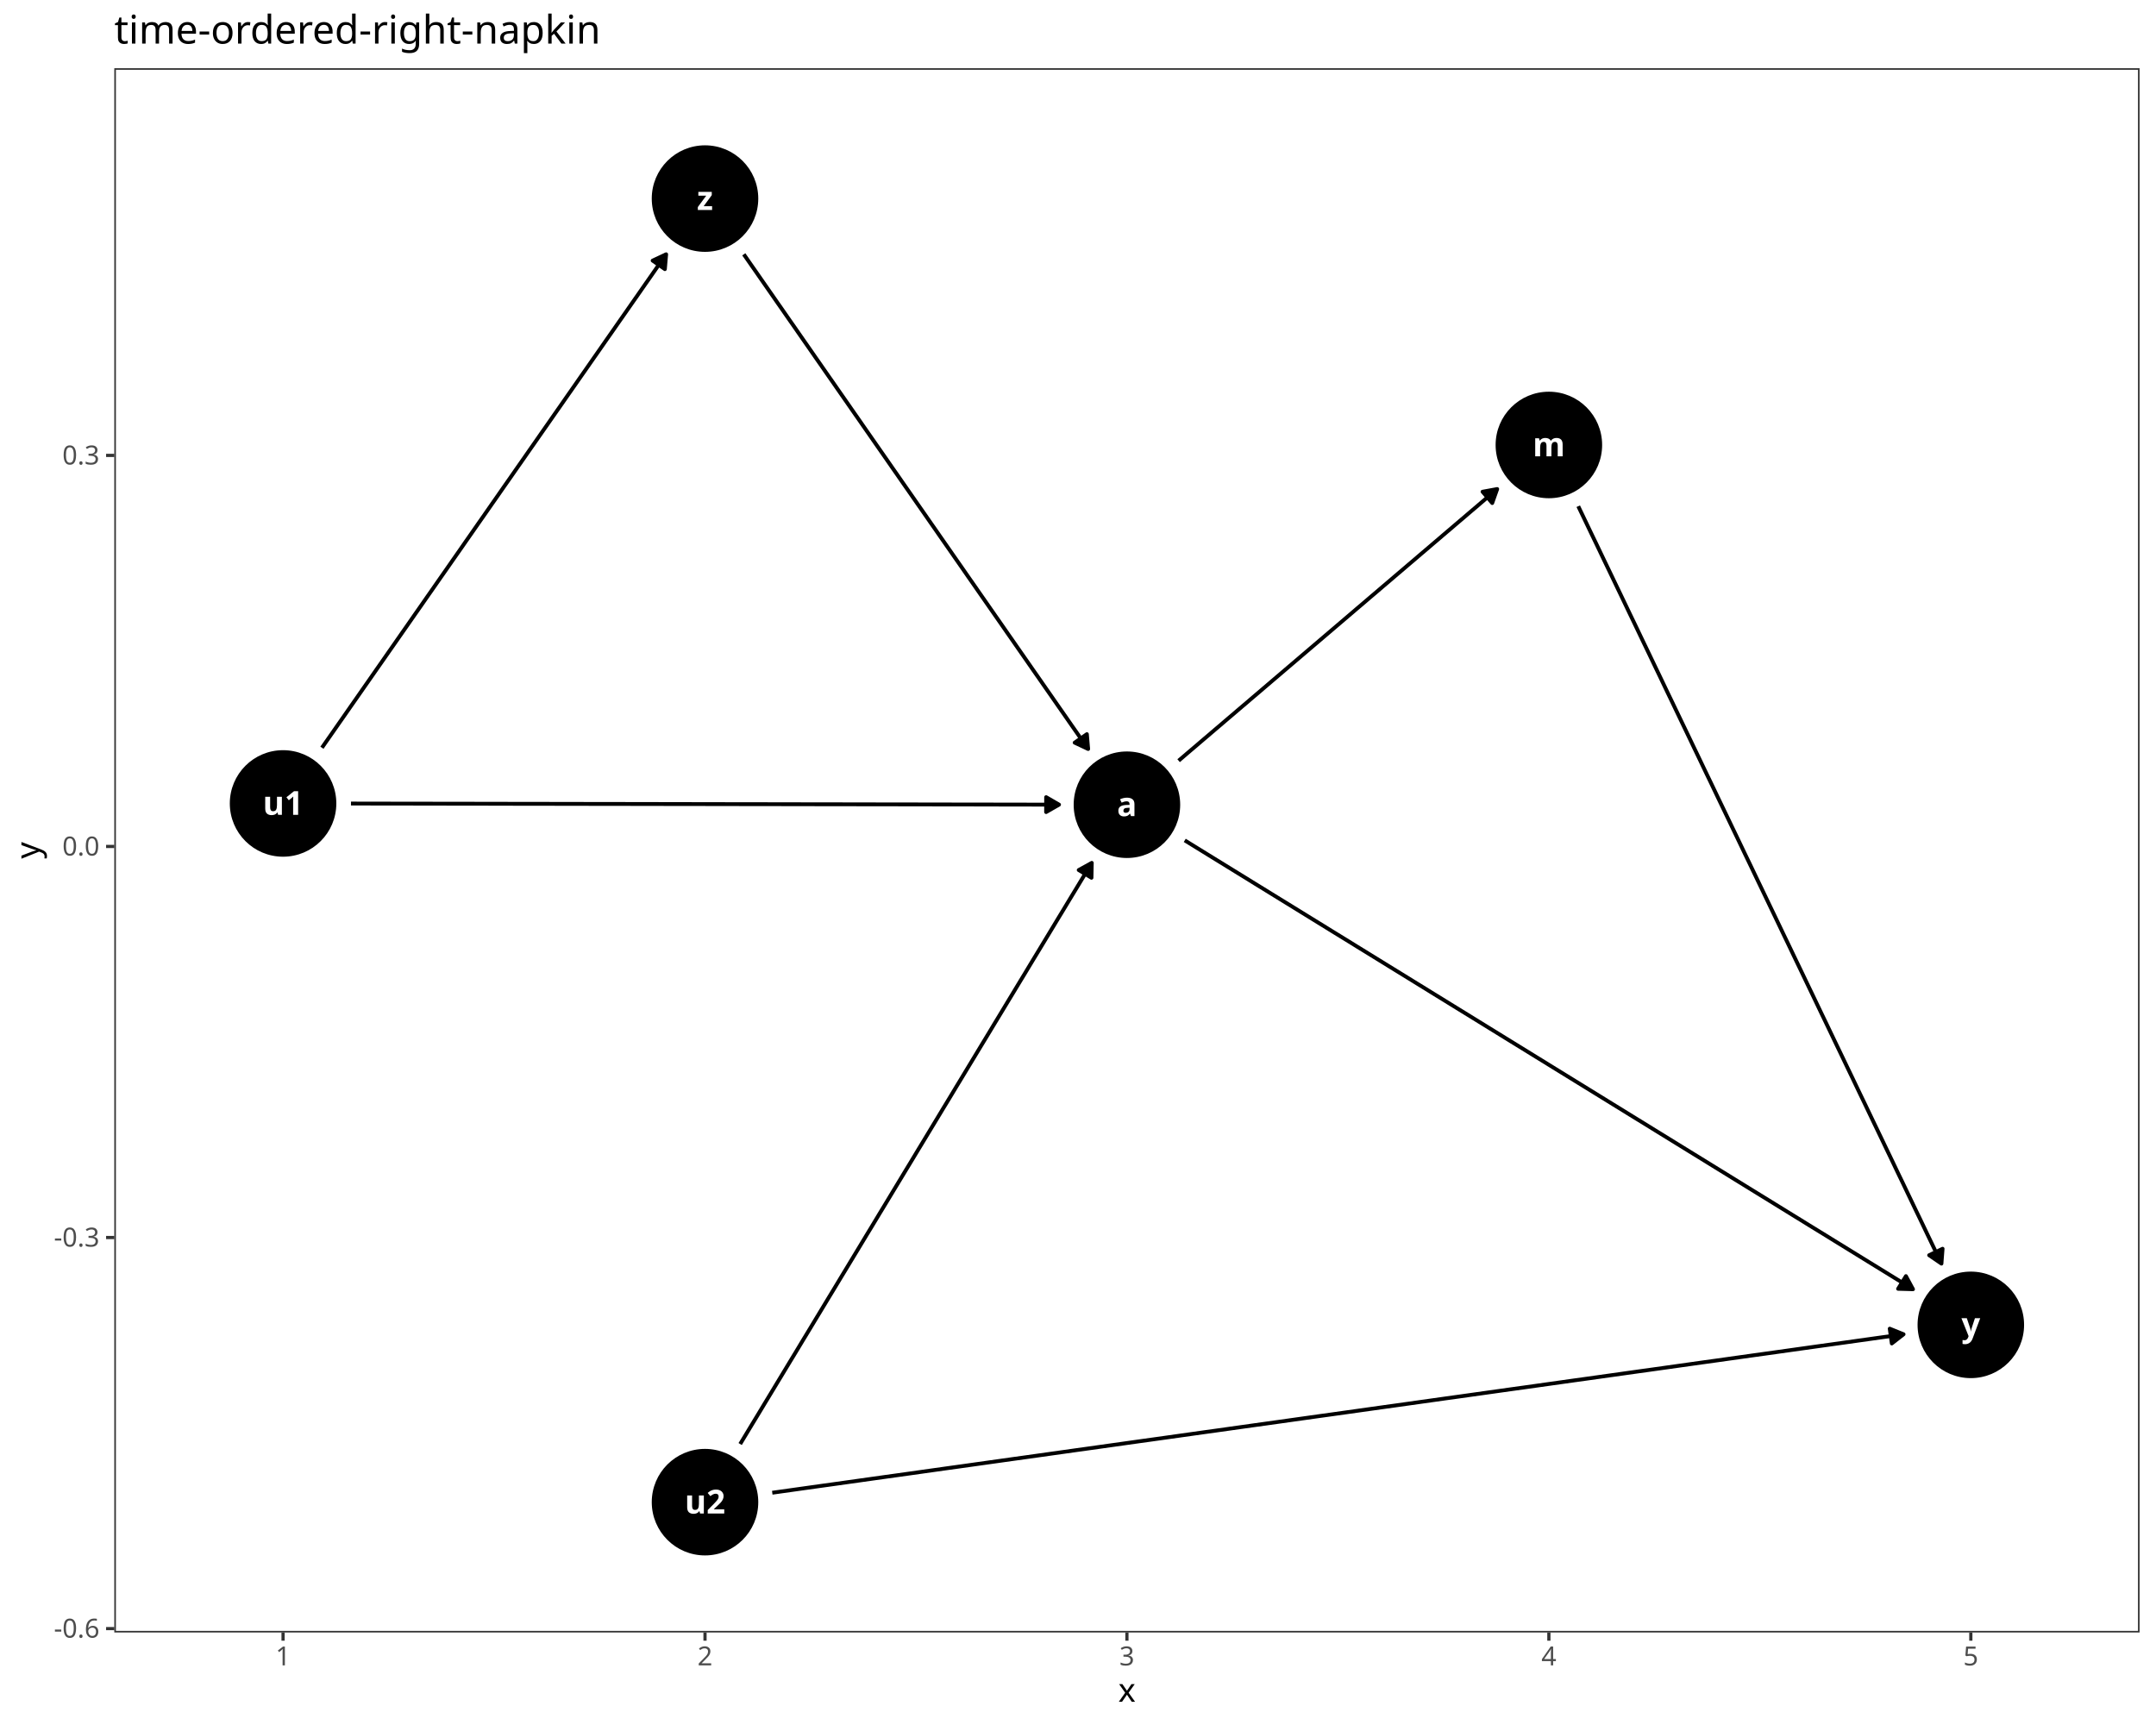
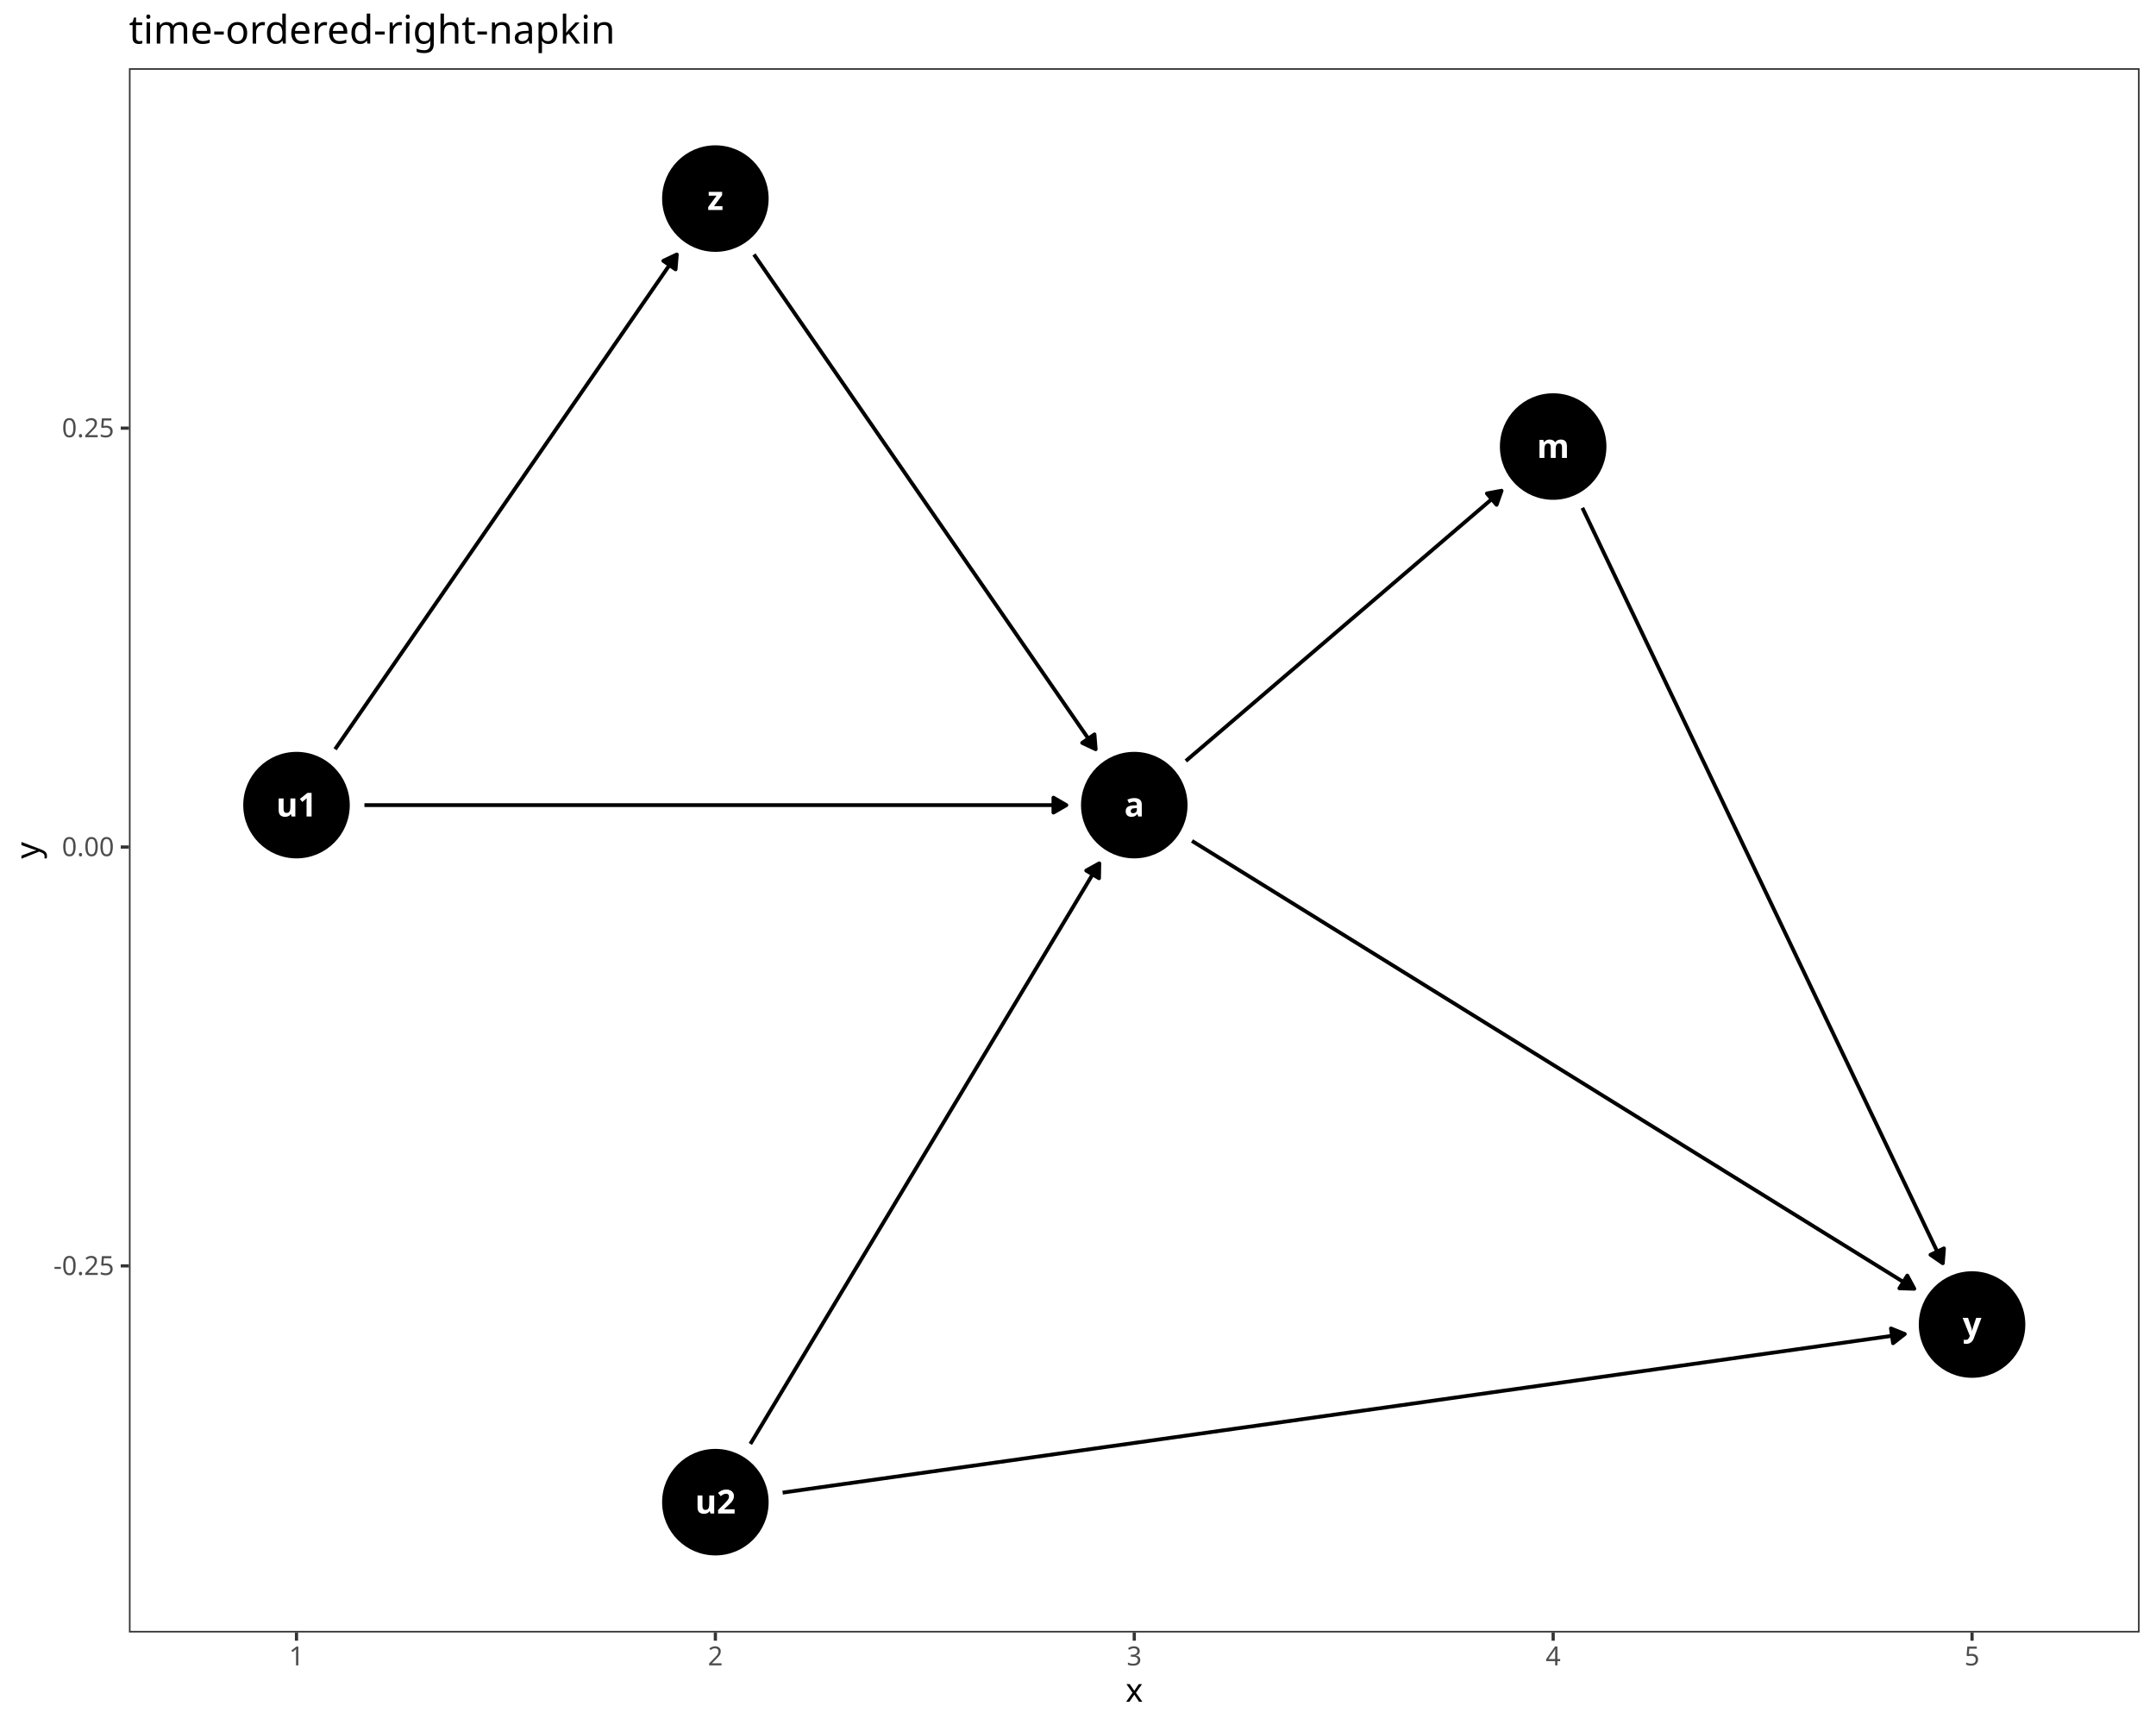
<svg xmlns="http://www.w3.org/2000/svg" class="svglite" data-engine-version="2.0" width="720.00pt" height="576.00pt" viewBox="0 0 720.00 576.00">
  <defs>
    <style type="text/css">
    .svglite line, .svglite polyline, .svglite polygon, .svglite path, .svglite rect, .svglite circle {
      fill: none;
      stroke: #000000;
      stroke-linecap: round;
      stroke-linejoin: round;
      stroke-miterlimit: 10.00;
    }
  </style>
  </defs>
  <rect width="100%" height="100%" style="stroke: none; fill: #FFFFFF;" />
  <defs>
    <clipPath id="cpMC4wMHw3MjAuMDB8MC4wMHw1NzYuMDA=">
      <rect x="0.00" y="0.00" width="720.00" height="576.00" />
    </clipPath>
  </defs>
  <g clip-path="url(#cpMC4wMHw3MjAuMDB8MC4wMHw1NzYuMDA=)">
    <rect x="0.00" y="0.00" width="720.00" height="576.00" style="stroke-width: 1.07; stroke: #FFFFFF; fill: #FFFFFF;" />
  </g>
  <defs>
-     <clipPath id="cpMzguMTd8NzE0LjUyfDIyLjc4fDU0NS4xMQ==">
-       <rect x="38.17" y="22.78" width="676.35" height="522.33" />
+     <clipPath id="cpNDMuMDZ8NzE0LjUyfDIyLjc4fDU0NS4xMQ==">
+       <rect x="43.06" y="22.78" width="671.46" height="522.33" />
    </clipPath>
  </defs>
-   <g clip-path="url(#cpMzguMTd8NzE0LjUyfDIyLjc4fDU0NS4xMQ==)">
-     <rect x="38.17" y="22.78" width="676.35" height="522.33" style="stroke-width: 1.07; stroke: none; fill: #FFFFFF;" />
-     <circle cx="376.34" cy="268.71" r="17.43" style="stroke-width: 0.71; fill: #000000;" />
-     <circle cx="517.25" cy="148.58" r="17.43" style="stroke-width: 0.71; fill: #000000;" />
-     <circle cx="94.53" cy="268.28" r="17.43" style="stroke-width: 0.71; fill: #000000;" />
-     <circle cx="235.44" cy="501.59" r="17.43" style="stroke-width: 0.71; fill: #000000;" />
-     <circle cx="658.16" cy="442.39" r="17.43" style="stroke-width: 0.71; fill: #000000;" />
-     <circle cx="235.44" cy="66.31" r="17.43" style="stroke-width: 0.71; fill: #000000;" />
-     <polyline points="393.60,254.00 394.85,252.94 396.27,251.72 397.69,250.51 399.12,249.30 400.54,248.08 401.96,246.87 403.39,245.66 404.81,244.44 406.23,243.23 407.66,242.02 409.08,240.80 410.50,239.59 411.93,238.38 413.35,237.16 414.77,235.95 416.20,234.74 417.62,233.52 419.04,232.31 420.47,231.10 421.89,229.88 423.31,228.67 424.74,227.45 426.16,226.24 427.58,225.03 429.01,223.81 430.43,222.60 431.85,221.39 433.28,220.17 434.70,218.96 436.12,217.75 437.55,216.53 438.97,215.32 440.39,214.11 441.82,212.89 443.24,211.68 444.66,210.47 446.09,209.25 447.51,208.04 448.93,206.83 450.36,205.61 451.78,204.40 453.20,203.18 454.63,201.97 456.05,200.76 457.47,199.54 458.90,198.33 460.32,197.12 461.74,195.90 463.17,194.69 464.59,193.48 466.01,192.26 467.44,191.05 468.86,189.84 470.28,188.62 471.71,187.41 473.13,186.20 474.55,184.98 475.98,183.77 477.40,182.56 478.82,181.34 480.25,180.13 481.67,178.91 483.09,177.70 484.52,176.49 485.94,175.27 487.36,174.06 488.79,172.85 490.21,171.63 491.63,170.42 493.06,169.21 494.48,167.99 495.90,166.78 497.33,165.57 498.75,164.35 499.99,163.29 " style="stroke-width: 1.28; stroke-linecap: butt;" />
-     <polygon points="498.33,167.98 499.99,163.29 495.10,164.19 " style="stroke-width: 1.28; stroke-linecap: butt; fill: #000000;" />
-     <polyline points="395.65,280.61 396.27,280.99 399.12,282.75 401.96,284.50 404.81,286.26 407.66,288.01 410.50,289.76 413.35,291.52 416.20,293.27 419.04,295.03 421.89,296.78 424.74,298.54 427.58,300.29 430.43,302.04 433.28,303.80 436.12,305.55 438.97,307.31 441.82,309.06 444.66,310.82 447.51,312.57 450.36,314.32 453.20,316.08 456.05,317.83 458.90,319.59 461.74,321.34 464.59,323.10 467.44,324.85 470.28,326.60 473.13,328.36 475.98,330.11 478.82,331.87 481.67,333.62 484.52,335.38 487.36,337.13 490.21,338.88 493.06,340.64 495.90,342.39 498.75,344.15 501.59,345.90 504.44,347.66 507.29,349.41 510.13,351.16 512.98,352.92 515.83,354.67 518.67,356.43 521.52,358.18 524.37,359.94 527.21,361.69 530.06,363.44 532.91,365.20 535.75,366.95 538.60,368.71 541.45,370.46 544.29,372.22 547.14,373.97 549.99,375.72 552.83,377.48 555.68,379.23 558.53,380.99 561.37,382.74 564.22,384.50 567.07,386.25 569.91,388.00 572.76,389.76 575.61,391.51 578.45,393.27 581.30,395.02 584.15,396.78 586.99,398.53 589.84,400.28 592.69,402.04 595.53,403.79 598.38,405.55 601.23,407.30 604.07,409.06 606.92,410.81 609.77,412.56 612.61,414.32 615.46,416.07 618.31,417.83 621.15,419.58 624.00,421.34 626.85,423.09 629.69,424.84 632.54,426.60 635.39,428.35 638.23,430.11 638.85,430.49 " style="stroke-width: 1.28; stroke-linecap: butt;" />
-     <polygon points="633.87,430.35 638.85,430.49 636.49,426.11 " style="stroke-width: 1.28; stroke-linecap: butt; fill: #000000;" />
-     <polyline points="527.06,169.03 527.21,169.35 528.64,172.32 530.06,175.29 531.48,178.26 532.91,181.22 534.33,184.19 535.75,187.16 537.18,190.13 538.60,193.09 540.02,196.06 541.45,199.03 542.87,202.00 544.29,204.97 545.72,207.93 547.14,210.90 548.56,213.87 549.99,216.84 551.41,219.80 552.83,222.77 554.26,225.74 555.68,228.71 557.10,231.68 558.53,234.64 559.95,237.61 561.37,240.58 562.80,243.55 564.22,246.51 565.64,249.48 567.07,252.45 568.49,255.42 569.91,258.39 571.34,261.35 572.76,264.32 574.18,267.29 575.61,270.26 577.03,273.22 578.45,276.19 579.88,279.16 581.30,282.13 582.72,285.10 584.15,288.06 585.57,291.03 586.99,294.00 588.42,296.97 589.84,299.93 591.26,302.90 592.69,305.87 594.11,308.84 595.53,311.81 596.96,314.77 598.38,317.74 599.80,320.71 601.23,323.68 602.65,326.64 604.07,329.61 605.50,332.58 606.92,335.55 608.34,338.52 609.77,341.48 611.19,344.45 612.61,347.42 614.04,350.39 615.46,353.35 616.88,356.32 618.31,359.29 619.73,362.26 621.15,365.23 622.58,368.19 624.00,371.16 625.42,374.13 626.85,377.10 628.27,380.06 629.69,383.03 631.12,386.00 632.54,388.97 633.96,391.94 635.39,394.90 636.81,397.87 638.23,400.84 639.65,403.81 641.08,406.77 642.50,409.74 643.92,412.71 645.35,415.68 646.77,418.65 648.19,421.61 648.35,421.94 " style="stroke-width: 1.28; stroke-linecap: butt;" />
-     <polygon points="644.24,419.13 648.35,421.94 648.73,416.97 " style="stroke-width: 1.28; stroke-linecap: butt; fill: #000000;" />
-     <polyline points="117.21,268.31 117.30,268.31 120.15,268.32 123.00,268.32 125.84,268.33 128.69,268.33 131.54,268.34 134.38,268.34 137.23,268.34 140.08,268.35 142.92,268.35 145.77,268.36 148.62,268.36 151.46,268.37 154.31,268.37 157.16,268.37 160.00,268.38 162.85,268.38 165.70,268.39 168.54,268.39 171.39,268.40 174.24,268.40 177.08,268.41 179.93,268.41 182.78,268.41 185.62,268.42 188.47,268.42 191.32,268.43 194.16,268.43 197.01,268.44 199.86,268.44 202.70,268.45 205.55,268.45 208.40,268.45 211.24,268.46 214.09,268.46 216.94,268.47 219.78,268.47 222.63,268.48 225.47,268.48 228.32,268.48 231.17,268.49 234.01,268.49 236.86,268.50 239.71,268.50 242.55,268.51 245.40,268.51 248.25,268.52 251.09,268.52 253.94,268.52 256.79,268.53 259.63,268.53 262.48,268.54 265.33,268.54 268.17,268.55 271.02,268.55 273.87,268.56 276.71,268.56 279.56,268.56 282.41,268.57 285.25,268.57 288.10,268.58 290.95,268.58 293.79,268.59 296.64,268.59 299.49,268.59 302.33,268.60 305.18,268.60 308.03,268.61 310.87,268.61 313.72,268.62 316.57,268.62 319.41,268.63 322.26,268.63 325.11,268.63 327.95,268.64 330.80,268.64 333.65,268.65 336.49,268.65 339.34,268.66 342.19,268.66 345.03,268.67 347.88,268.67 350.73,268.67 353.57,268.68 353.67,268.68 " style="stroke-width: 1.28; stroke-linecap: butt;" />
-     <polygon points="349.35,271.16 353.67,268.68 349.36,266.18 " style="stroke-width: 1.28; stroke-linecap: butt; fill: #000000;" />
-     <polyline points="107.51,249.68 108.76,247.88 110.19,245.84 111.61,243.80 113.03,241.76 114.46,239.72 115.88,237.68 117.30,235.64 118.73,233.60 120.15,231.56 121.57,229.52 123.00,227.48 124.42,225.44 125.84,223.40 127.27,221.36 128.69,219.32 130.11,217.28 131.54,215.24 132.96,213.20 134.38,211.16 135.81,209.12 137.23,207.08 138.65,205.04 140.08,203.00 141.50,200.96 142.92,198.92 144.35,196.88 145.77,194.84 147.19,192.80 148.62,190.76 150.04,188.72 151.46,186.68 152.89,184.64 154.31,182.60 155.73,180.55 157.16,178.51 158.58,176.47 160.00,174.43 161.43,172.39 162.85,170.35 164.27,168.31 165.70,166.27 167.12,164.23 168.54,162.19 169.97,160.15 171.39,158.11 172.81,156.07 174.24,154.03 175.66,151.99 177.08,149.95 178.51,147.91 179.93,145.87 181.35,143.83 182.78,141.79 184.20,139.75 185.62,137.71 187.05,135.67 188.47,133.63 189.89,131.59 191.32,129.55 192.74,127.51 194.16,125.47 195.59,123.43 197.01,121.39 198.43,119.35 199.86,117.31 201.28,115.27 202.70,113.23 204.13,111.19 205.55,109.15 206.97,107.11 208.40,105.07 209.82,103.03 211.24,100.99 212.67,98.95 214.09,96.91 215.51,94.87 216.94,92.83 218.36,90.79 219.78,88.75 221.20,86.71 222.46,84.91 " style="stroke-width: 1.28; stroke-linecap: butt;" />
-     <polygon points="222.04,89.87 222.46,84.91 217.95,87.02 " style="stroke-width: 1.28; stroke-linecap: butt; fill: #000000;" />
-     <polyline points="247.18,482.18 248.25,480.41 249.67,478.06 251.09,475.71 252.52,473.36 253.94,471.01 255.36,468.65 256.79,466.30 258.21,463.95 259.63,461.60 261.06,459.24 262.48,456.89 263.90,454.54 265.33,452.19 266.75,449.84 268.17,447.48 269.60,445.13 271.02,442.78 272.44,440.43 273.87,438.07 275.29,435.72 276.71,433.37 278.14,431.02 279.56,428.67 280.98,426.31 282.41,423.96 283.83,421.61 285.25,419.26 286.68,416.90 288.10,414.55 289.52,412.20 290.95,409.85 292.37,407.50 293.79,405.14 295.22,402.79 296.64,400.44 298.06,398.09 299.49,395.73 300.91,393.38 302.33,391.03 303.76,388.68 305.18,386.33 306.60,383.97 308.03,381.62 309.45,379.27 310.87,376.92 312.30,374.56 313.72,372.21 315.14,369.86 316.57,367.51 317.99,365.16 319.41,362.80 320.84,360.45 322.26,358.10 323.68,355.75 325.11,353.39 326.53,351.04 327.95,348.69 329.38,346.34 330.80,343.99 332.22,341.63 333.65,339.28 335.07,336.93 336.49,334.58 337.92,332.22 339.34,329.87 340.76,327.52 342.19,325.17 343.61,322.81 345.03,320.46 346.46,318.11 347.88,315.76 349.30,313.41 350.73,311.05 352.15,308.70 353.57,306.35 355.00,304.00 356.42,301.64 357.84,299.29 359.27,296.94 360.69,294.59 362.11,292.24 363.53,289.88 364.60,288.12 " style="stroke-width: 1.28; stroke-linecap: butt;" />
-     <polygon points="364.50,293.10 364.60,288.12 360.24,290.52 " style="stroke-width: 1.28; stroke-linecap: butt; fill: #000000;" />
-     <polyline points="257.90,498.44 261.06,498.00 265.33,497.40 269.60,496.80 273.87,496.20 278.14,495.61 282.41,495.01 286.68,494.41 290.95,493.81 295.22,493.21 299.49,492.62 303.76,492.02 308.03,491.42 312.30,490.82 316.57,490.22 320.84,489.63 325.11,489.03 329.38,488.43 333.65,487.83 337.92,487.23 342.19,486.64 346.46,486.04 350.73,485.44 355.00,484.84 359.27,484.24 363.53,483.65 367.80,483.05 372.07,482.45 376.34,481.85 380.61,481.25 384.88,480.66 389.15,480.06 393.42,479.46 397.69,478.86 401.96,478.26 406.23,477.67 410.50,477.07 414.77,476.47 419.04,475.87 423.31,475.28 427.58,474.68 431.85,474.08 436.12,473.48 440.39,472.88 444.66,472.29 448.93,471.69 453.20,471.09 457.47,470.49 461.74,469.89 466.01,469.30 470.28,468.70 474.55,468.10 478.82,467.50 483.09,466.90 487.36,466.31 491.63,465.71 495.90,465.11 500.17,464.51 504.44,463.91 508.71,463.32 512.98,462.72 517.25,462.12 521.52,461.52 525.79,460.92 530.06,460.33 534.33,459.73 538.60,459.13 542.87,458.53 547.14,457.93 551.41,457.34 555.68,456.74 559.95,456.14 564.22,455.54 568.49,454.94 572.76,454.35 577.03,453.75 581.30,453.15 585.57,452.55 589.84,451.96 594.11,451.36 598.38,450.76 602.65,450.16 606.92,449.56 611.19,448.97 615.46,448.37 619.73,447.77 624.00,447.17 628.27,446.57 632.54,445.98 635.70,445.53 " style="stroke-width: 1.28; stroke-linecap: butt;" />
-     <polygon points="631.77,448.60 635.70,445.53 631.08,443.66 " style="stroke-width: 1.28; stroke-linecap: butt; fill: #000000;" />
-     <polyline points="248.39,84.92 249.67,86.76 251.09,88.80 252.52,90.84 253.94,92.89 255.36,94.93 256.79,96.98 258.21,99.02 259.63,101.07 261.06,103.11 262.48,105.16 263.90,107.20 265.33,109.24 266.75,111.29 268.17,113.33 269.60,115.38 271.02,117.42 272.44,119.47 273.87,121.51 275.29,123.56 276.71,125.60 278.14,127.64 279.56,129.69 280.98,131.73 282.41,133.78 283.83,135.82 285.25,137.87 286.68,139.91 288.10,141.96 289.52,144.00 290.95,146.05 292.37,148.09 293.79,150.13 295.22,152.18 296.64,154.22 298.06,156.27 299.49,158.31 300.91,160.36 302.33,162.40 303.76,164.45 305.18,166.49 306.60,168.53 308.03,170.58 309.45,172.62 310.87,174.67 312.30,176.71 313.72,178.76 315.14,180.80 316.57,182.85 317.99,184.89 319.41,186.93 320.84,188.98 322.26,191.02 323.68,193.07 325.11,195.11 326.53,197.16 327.95,199.20 329.38,201.25 330.80,203.29 332.22,205.33 333.65,207.38 335.07,209.42 336.49,211.47 337.92,213.51 339.34,215.56 340.76,217.60 342.19,219.65 343.61,221.69 345.03,223.74 346.46,225.78 347.88,227.82 349.30,229.87 350.73,231.91 352.15,233.96 353.57,236.00 355.00,238.05 356.42,240.09 357.84,242.14 359.27,244.18 360.69,246.22 362.11,248.27 363.39,250.10 " style="stroke-width: 1.28; stroke-linecap: butt;" />
-     <polygon points="358.88,247.98 363.39,250.10 362.97,245.14 " style="stroke-width: 1.28; stroke-linecap: butt; fill: #000000;" />
-     <text x="376.34" y="272.51" text-anchor="middle" style="font-size: 11.04px; font-weight: bold; fill: #FFFFFF; font-family: sans;" textLength="6.14px" lengthAdjust="spacingAndGlyphs">a</text>
-     <text x="517.25" y="152.38" text-anchor="middle" style="font-size: 11.04px; font-weight: bold; fill: #FFFFFF; font-family: sans;" textLength="9.20px" lengthAdjust="spacingAndGlyphs">m</text>
-     <text x="94.53" y="272.08" text-anchor="middle" style="font-size: 11.04px; font-weight: bold; fill: #FFFFFF; font-family: sans;" textLength="12.28px" lengthAdjust="spacingAndGlyphs">u1</text>
-     <text x="235.44" y="505.38" text-anchor="middle" style="font-size: 11.04px; font-weight: bold; fill: #FFFFFF; font-family: sans;" textLength="12.28px" lengthAdjust="spacingAndGlyphs">u2</text>
-     <text x="658.16" y="446.19" text-anchor="middle" style="font-size: 11.04px; font-weight: bold; fill: #FFFFFF; font-family: sans;" textLength="5.52px" lengthAdjust="spacingAndGlyphs">y</text>
-     <text x="235.44" y="70.11" text-anchor="middle" style="font-size: 11.04px; font-weight: bold; fill: #FFFFFF; font-family: sans;" textLength="5.52px" lengthAdjust="spacingAndGlyphs">z</text>
-     <rect x="38.17" y="22.78" width="676.35" height="522.33" style="stroke-width: 1.07; stroke: #333333;" />
+   <g clip-path="url(#cpNDMuMDZ8NzE0LjUyfDIyLjc4fDU0NS4xMQ==)">
+     <rect x="43.06" y="22.78" width="671.46" height="522.33" style="stroke-width: 1.07; stroke: none; fill: #FFFFFF;" />
+     <circle cx="378.79" cy="268.84" r="17.43" style="stroke-width: 0.71; fill: #000000;" />
+     <circle cx="518.68" cy="149.11" r="17.43" style="stroke-width: 0.71; fill: #000000;" />
+     <circle cx="99.02" cy="268.84" r="17.43" style="stroke-width: 0.71; fill: #000000;" />
+     <circle cx="238.90" cy="501.59" r="17.43" style="stroke-width: 0.71; fill: #000000;" />
+     <circle cx="658.57" cy="442.28" r="17.43" style="stroke-width: 0.71; fill: #000000;" />
+     <circle cx="238.90" cy="66.31" r="17.43" style="stroke-width: 0.71; fill: #000000;" />
+     <polyline points="396.02,254.10 397.16,253.12 398.57,251.91 399.99,250.70 401.40,249.49 402.81,248.28 404.23,247.07 405.64,245.86 407.05,244.65 408.46,243.45 409.88,242.24 411.29,241.03 412.70,239.82 414.12,238.61 415.53,237.40 416.94,236.19 418.36,234.98 419.77,233.77 421.18,232.56 422.59,231.35 424.01,230.14 425.42,228.93 426.83,227.72 428.25,226.51 429.66,225.30 431.07,224.10 432.49,222.89 433.90,221.68 435.31,220.47 436.72,219.26 438.14,218.05 439.55,216.84 440.96,215.63 442.38,214.42 443.79,213.21 445.20,212.00 446.62,210.79 448.03,209.58 449.44,208.37 450.85,207.16 452.27,205.95 453.68,204.75 455.09,203.54 456.51,202.33 457.92,201.12 459.33,199.91 460.75,198.70 462.16,197.49 463.57,196.28 464.98,195.07 466.40,193.86 467.81,192.65 469.22,191.44 470.64,190.23 472.05,189.02 473.46,187.81 474.88,186.60 476.29,185.40 477.70,184.19 479.11,182.98 480.53,181.77 481.94,180.56 483.35,179.35 484.77,178.14 486.18,176.93 487.59,175.72 489.01,174.51 490.42,173.30 491.83,172.09 493.24,170.88 494.66,169.67 496.07,168.46 497.48,167.25 498.90,166.04 500.31,164.84 501.45,163.86 " style="stroke-width: 1.28; stroke-linecap: butt;" />
+     <polygon points="499.79,168.56 501.45,163.86 496.55,164.77 " style="stroke-width: 1.28; stroke-linecap: butt; fill: #000000;" />
+     <polyline points="398.07,280.79 398.57,281.11 401.40,282.86 404.23,284.61 407.05,286.36 409.88,288.11 412.70,289.86 415.53,291.62 418.36,293.37 421.18,295.12 424.01,296.87 426.83,298.62 429.66,300.38 432.49,302.13 435.31,303.88 438.14,305.63 440.96,307.38 443.79,309.14 446.62,310.89 449.44,312.64 452.27,314.39 455.09,316.14 457.92,317.90 460.75,319.65 463.57,321.40 466.40,323.15 469.22,324.90 472.05,326.65 474.88,328.41 477.70,330.16 480.53,331.91 483.35,333.66 486.18,335.41 489.01,337.17 491.83,338.92 494.66,340.67 497.48,342.42 500.31,344.17 503.14,345.93 505.96,347.68 508.79,349.43 511.61,351.18 514.44,352.93 517.27,354.69 520.09,356.44 522.92,358.19 525.74,359.94 528.57,361.69 531.40,363.44 534.22,365.20 537.05,366.95 539.87,368.70 542.70,370.45 545.53,372.20 548.35,373.96 551.18,375.71 554.00,377.46 556.83,379.21 559.66,380.96 562.48,382.72 565.31,384.47 568.13,386.22 570.96,387.97 573.79,389.72 576.61,391.48 579.44,393.23 582.26,394.98 585.09,396.73 587.92,398.48 590.74,400.23 593.57,401.99 596.39,403.74 599.22,405.49 602.05,407.24 604.87,408.99 607.70,410.75 610.52,412.50 613.35,414.25 616.18,416.00 619.00,417.75 621.83,419.51 624.65,421.26 627.48,423.01 630.31,424.76 633.13,426.51 635.96,428.27 638.78,430.02 639.29,430.33 " style="stroke-width: 1.28; stroke-linecap: butt;" />
+     <polygon points="634.31,430.18 639.29,430.33 636.94,425.94 " style="stroke-width: 1.28; stroke-linecap: butt; fill: #000000;" />
+     <polyline points="528.44,169.58 528.57,169.84 529.98,172.80 531.40,175.77 532.81,178.73 534.22,181.69 535.63,184.65 537.05,187.61 538.46,190.57 539.87,193.53 541.29,196.49 542.70,199.46 544.11,202.42 545.53,205.38 546.94,208.34 548.35,211.30 549.76,214.26 551.18,217.22 552.59,220.18 554.00,223.15 555.42,226.11 556.83,229.07 558.24,232.03 559.66,234.99 561.07,237.95 562.48,240.91 563.89,243.87 565.31,246.84 566.72,249.80 568.13,252.76 569.55,255.72 570.96,258.68 572.37,261.64 573.79,264.60 575.20,267.56 576.61,270.53 578.02,273.49 579.44,276.45 580.85,279.41 582.26,282.37 583.68,285.33 585.09,288.29 586.50,291.26 587.92,294.22 589.33,297.18 590.74,300.14 592.15,303.10 593.57,306.06 594.98,309.02 596.39,311.98 597.81,314.95 599.22,317.91 600.63,320.87 602.05,323.83 603.46,326.79 604.87,329.75 606.28,332.71 607.70,335.67 609.11,338.64 610.52,341.60 611.94,344.56 613.35,347.52 614.76,350.48 616.18,353.44 617.59,356.40 619.00,359.36 620.41,362.33 621.83,365.29 623.24,368.25 624.65,371.21 626.07,374.17 627.48,377.13 628.89,380.09 630.31,383.05 631.72,386.02 633.13,388.98 634.54,391.94 635.96,394.90 637.37,397.86 638.78,400.82 640.20,403.78 641.61,406.74 643.02,409.71 644.44,412.67 645.85,415.63 647.26,418.59 648.67,421.55 648.80,421.81 " style="stroke-width: 1.28; stroke-linecap: butt;" />
+     <polygon points="644.69,418.99 648.80,421.81 649.19,416.85 " style="stroke-width: 1.28; stroke-linecap: butt; fill: #000000;" />
+     <polyline points="121.70,268.84 124.45,268.84 127.28,268.84 130.10,268.84 132.93,268.84 135.76,268.84 138.58,268.84 141.41,268.84 144.23,268.84 147.06,268.84 149.89,268.84 152.71,268.84 155.54,268.84 158.36,268.84 161.19,268.84 164.02,268.84 166.84,268.84 169.67,268.84 172.49,268.84 175.32,268.84 178.15,268.84 180.97,268.84 183.80,268.84 186.62,268.84 189.45,268.84 192.28,268.84 195.10,268.84 197.93,268.84 200.75,268.84 203.58,268.84 206.41,268.84 209.23,268.84 212.06,268.84 214.88,268.84 217.71,268.84 220.54,268.84 223.36,268.84 226.19,268.84 229.01,268.84 231.84,268.84 234.67,268.84 237.49,268.84 240.32,268.84 243.14,268.84 245.97,268.84 248.80,268.84 251.62,268.84 254.45,268.84 257.27,268.84 260.10,268.84 262.93,268.84 265.75,268.84 268.58,268.84 271.40,268.84 274.23,268.84 277.06,268.84 279.88,268.84 282.71,268.84 285.53,268.84 288.36,268.84 291.19,268.84 294.01,268.84 296.84,268.84 299.66,268.84 302.49,268.84 305.32,268.84 308.14,268.84 310.97,268.84 313.79,268.84 316.62,268.84 319.45,268.84 322.27,268.84 325.10,268.84 327.92,268.84 330.75,268.84 333.58,268.84 336.40,268.84 339.23,268.84 342.05,268.84 344.88,268.84 347.71,268.84 350.53,268.84 353.36,268.84 356.11,268.84 " style="stroke-width: 1.28; stroke-linecap: butt;" />
+     <polygon points="351.80,271.33 356.11,268.84 351.80,266.35 " style="stroke-width: 1.28; stroke-linecap: butt; fill: #000000;" />
+     <polyline points="111.91,250.18 113.15,248.38 114.56,246.34 115.97,244.29 117.39,242.25 118.80,240.20 120.21,238.16 121.63,236.11 123.04,234.06 124.45,232.02 125.86,229.97 127.28,227.93 128.69,225.88 130.10,223.84 131.52,221.79 132.93,219.74 134.34,217.70 135.76,215.65 137.17,213.61 138.58,211.56 139.99,209.51 141.41,207.47 142.82,205.42 144.23,203.38 145.65,201.33 147.06,199.29 148.47,197.24 149.89,195.19 151.30,193.15 152.71,191.10 154.12,189.06 155.54,187.01 156.95,184.97 158.36,182.92 159.78,180.87 161.19,178.83 162.60,176.78 164.02,174.74 165.43,172.69 166.84,170.65 168.25,168.60 169.67,166.55 171.08,164.51 172.49,162.46 173.91,160.42 175.32,158.37 176.73,156.32 178.15,154.28 179.56,152.23 180.97,150.19 182.38,148.14 183.80,146.10 185.21,144.05 186.62,142.00 188.04,139.96 189.45,137.91 190.86,135.87 192.28,133.82 193.69,131.78 195.10,129.73 196.51,127.68 197.93,125.64 199.34,123.59 200.75,121.55 202.17,119.50 203.58,117.46 204.99,115.41 206.41,113.36 207.82,111.32 209.23,109.27 210.64,107.23 212.06,105.18 213.47,103.13 214.88,101.09 216.30,99.04 217.71,97.00 219.12,94.95 220.54,92.91 221.95,90.86 223.36,88.81 224.77,86.77 226.02,84.97 " style="stroke-width: 1.28; stroke-linecap: butt;" />
+     <polygon points="225.61,89.94 226.02,84.97 221.52,87.10 " style="stroke-width: 1.28; stroke-linecap: butt; fill: #000000;" />
+     <polyline points="250.59,482.15 251.62,480.43 253.03,478.08 254.45,475.72 255.86,473.37 257.27,471.02 258.69,468.67 260.10,466.32 261.51,463.97 262.93,461.62 264.34,459.27 265.75,456.92 267.16,454.57 268.58,452.22 269.99,449.86 271.40,447.51 272.82,445.16 274.23,442.81 275.64,440.46 277.06,438.11 278.47,435.76 279.88,433.41 281.29,431.06 282.71,428.71 284.12,426.35 285.53,424.00 286.95,421.65 288.36,419.30 289.77,416.95 291.19,414.60 292.60,412.25 294.01,409.90 295.42,407.55 296.84,405.20 298.25,402.85 299.66,400.49 301.08,398.14 302.49,395.79 303.90,393.44 305.32,391.09 306.73,388.74 308.14,386.39 309.55,384.04 310.97,381.69 312.38,379.34 313.79,376.99 315.21,374.63 316.62,372.28 318.03,369.93 319.45,367.58 320.86,365.23 322.27,362.88 323.68,360.53 325.10,358.18 326.51,355.83 327.92,353.48 329.34,351.12 330.75,348.77 332.16,346.42 333.58,344.07 334.99,341.72 336.40,339.37 337.81,337.02 339.23,334.67 340.64,332.32 342.05,329.97 343.47,327.62 344.88,325.26 346.29,322.91 347.71,320.56 349.12,318.21 350.53,315.86 351.94,313.51 353.36,311.16 354.77,308.81 356.18,306.46 357.60,304.11 359.01,301.76 360.42,299.40 361.84,297.05 363.25,294.70 364.66,292.35 366.07,290.00 367.11,288.28 " style="stroke-width: 1.28; stroke-linecap: butt;" />
+     <polygon points="367.02,293.26 367.11,288.28 362.75,290.69 " style="stroke-width: 1.28; stroke-linecap: butt; fill: #000000;" />
+     <polyline points="261.36,498.41 264.34,497.99 268.58,497.39 272.82,496.79 277.06,496.19 281.29,495.59 285.53,495.00 289.77,494.40 294.01,493.80 298.25,493.20 302.49,492.60 306.73,492.00 310.97,491.40 315.21,490.80 319.45,490.20 323.68,489.60 327.92,489.01 332.16,488.41 336.40,487.81 340.64,487.21 344.88,486.61 349.12,486.01 353.36,485.41 357.60,484.81 361.84,484.21 366.07,483.61 370.31,483.01 374.55,482.42 378.79,481.82 383.03,481.22 387.27,480.62 391.51,480.02 395.75,479.42 399.99,478.82 404.23,478.22 408.46,477.62 412.70,477.02 416.94,476.43 421.18,475.83 425.42,475.23 429.66,474.63 433.90,474.03 438.14,473.43 442.38,472.83 446.62,472.23 450.85,471.63 455.09,471.03 459.33,470.44 463.57,469.84 467.81,469.24 472.05,468.64 476.29,468.04 480.53,467.44 484.77,466.84 489.01,466.24 493.24,465.64 497.48,465.04 501.72,464.44 505.96,463.85 510.20,463.25 514.44,462.65 518.68,462.05 522.92,461.45 527.16,460.85 531.40,460.25 535.63,459.65 539.87,459.05 544.11,458.45 548.35,457.86 552.59,457.26 556.83,456.66 561.07,456.06 565.31,455.46 569.55,454.86 573.79,454.26 578.02,453.66 582.26,453.06 586.50,452.46 590.74,451.86 594.98,451.27 599.22,450.67 603.46,450.07 607.70,449.47 611.94,448.87 616.18,448.27 620.41,447.67 624.65,447.07 628.89,446.47 633.13,445.87 636.11,445.45 " style="stroke-width: 1.28; stroke-linecap: butt;" />
+     <polygon points="632.19,448.52 636.11,445.45 631.49,443.59 " style="stroke-width: 1.28; stroke-linecap: butt; fill: #000000;" />
+     <polyline points="251.79,84.97 253.03,86.77 254.45,88.81 255.86,90.86 257.27,92.91 258.69,94.95 260.10,97.00 261.51,99.04 262.93,101.09 264.34,103.13 265.75,105.18 267.16,107.23 268.58,109.27 269.99,111.32 271.40,113.36 272.82,115.41 274.23,117.46 275.64,119.50 277.06,121.55 278.47,123.59 279.88,125.64 281.29,127.68 282.71,129.73 284.12,131.78 285.53,133.82 286.95,135.87 288.36,137.91 289.77,139.96 291.19,142.00 292.60,144.05 294.01,146.10 295.42,148.14 296.84,150.19 298.25,152.23 299.66,154.28 301.08,156.32 302.49,158.37 303.90,160.42 305.32,162.46 306.73,164.51 308.14,166.55 309.55,168.60 310.97,170.65 312.38,172.69 313.79,174.74 315.21,176.78 316.62,178.83 318.03,180.87 319.45,182.92 320.86,184.97 322.27,187.01 323.68,189.06 325.10,191.10 326.51,193.15 327.92,195.19 329.34,197.24 330.75,199.29 332.16,201.33 333.58,203.38 334.99,205.42 336.40,207.47 337.81,209.51 339.23,211.56 340.64,213.61 342.05,215.65 343.47,217.70 344.88,219.74 346.29,221.79 347.71,223.84 349.12,225.88 350.53,227.93 351.94,229.97 353.36,232.02 354.77,234.06 356.18,236.11 357.60,238.16 359.01,240.20 360.42,242.25 361.84,244.29 363.25,246.34 364.66,248.38 365.90,250.18 " style="stroke-width: 1.28; stroke-linecap: butt;" />
+     <polygon points="361.40,248.05 365.90,250.18 365.50,245.22 " style="stroke-width: 1.28; stroke-linecap: butt; fill: #000000;" />
+     <text x="378.79" y="272.64" text-anchor="middle" style="font-size: 11.04px; font-weight: bold; fill: #FFFFFF; font-family: sans;" textLength="6.14px" lengthAdjust="spacingAndGlyphs">a</text>
+     <text x="518.68" y="152.91" text-anchor="middle" style="font-size: 11.04px; font-weight: bold; fill: #FFFFFF; font-family: sans;" textLength="9.20px" lengthAdjust="spacingAndGlyphs">m</text>
+     <text x="99.02" y="272.64" text-anchor="middle" style="font-size: 11.04px; font-weight: bold; fill: #FFFFFF; font-family: sans;" textLength="12.28px" lengthAdjust="spacingAndGlyphs">u1</text>
+     <text x="238.90" y="505.38" text-anchor="middle" style="font-size: 11.04px; font-weight: bold; fill: #FFFFFF; font-family: sans;" textLength="12.28px" lengthAdjust="spacingAndGlyphs">u2</text>
+     <text x="658.57" y="446.08" text-anchor="middle" style="font-size: 11.04px; font-weight: bold; fill: #FFFFFF; font-family: sans;" textLength="5.52px" lengthAdjust="spacingAndGlyphs">y</text>
+     <text x="238.90" y="70.11" text-anchor="middle" style="font-size: 11.04px; font-weight: bold; fill: #FFFFFF; font-family: sans;" textLength="5.52px" lengthAdjust="spacingAndGlyphs">z</text>
+     <rect x="43.06" y="22.78" width="671.46" height="522.33" style="stroke-width: 1.07; stroke: #333333;" />
  </g>
  <g clip-path="url(#cpMC4wMHw3MjAuMDB8MC4wMHw1NzYuMDA=)">
-     <text x="33.24" y="546.83" text-anchor="end" style="font-size: 8.80px; fill: #4D4D4D; font-family: sans;" textLength="15.16px" lengthAdjust="spacingAndGlyphs">-0.6</text>
-     <text x="33.24" y="416.25" text-anchor="end" style="font-size: 8.80px; fill: #4D4D4D; font-family: sans;" textLength="15.16px" lengthAdjust="spacingAndGlyphs">-0.3</text>
-     <text x="33.24" y="285.67" text-anchor="end" style="font-size: 8.80px; fill: #4D4D4D; font-family: sans;" textLength="12.23px" lengthAdjust="spacingAndGlyphs">0.0</text>
-     <text x="33.24" y="155.09" text-anchor="end" style="font-size: 8.80px; fill: #4D4D4D; font-family: sans;" textLength="12.23px" lengthAdjust="spacingAndGlyphs">0.3</text>
-     <polyline points="35.43,543.81 38.17,543.81 " style="stroke-width: 1.07; stroke: #333333; stroke-linecap: butt;" />
-     <polyline points="35.43,413.22 38.17,413.22 " style="stroke-width: 1.07; stroke: #333333; stroke-linecap: butt;" />
-     <polyline points="35.43,282.64 38.17,282.64 " style="stroke-width: 1.07; stroke: #333333; stroke-linecap: butt;" />
-     <polyline points="35.43,152.06 38.17,152.06 " style="stroke-width: 1.07; stroke: #333333; stroke-linecap: butt;" />
-     <polyline points="94.53,547.85 94.53,545.11 " style="stroke-width: 1.07; stroke: #333333; stroke-linecap: butt;" />
-     <polyline points="235.44,547.85 235.44,545.11 " style="stroke-width: 1.07; stroke: #333333; stroke-linecap: butt;" />
-     <polyline points="376.34,547.85 376.34,545.11 " style="stroke-width: 1.07; stroke: #333333; stroke-linecap: butt;" />
-     <polyline points="517.25,547.85 517.25,545.11 " style="stroke-width: 1.07; stroke: #333333; stroke-linecap: butt;" />
-     <polyline points="658.16,547.85 658.16,545.11 " style="stroke-width: 1.07; stroke: #333333; stroke-linecap: butt;" />
-     <text x="94.53" y="556.10" text-anchor="middle" style="font-size: 8.80px; fill: #4D4D4D; font-family: sans;" textLength="4.89px" lengthAdjust="spacingAndGlyphs">1</text>
-     <text x="235.44" y="556.10" text-anchor="middle" style="font-size: 8.80px; fill: #4D4D4D; font-family: sans;" textLength="4.89px" lengthAdjust="spacingAndGlyphs">2</text>
-     <text x="376.34" y="556.10" text-anchor="middle" style="font-size: 8.80px; fill: #4D4D4D; font-family: sans;" textLength="4.89px" lengthAdjust="spacingAndGlyphs">3</text>
-     <text x="517.25" y="556.10" text-anchor="middle" style="font-size: 8.80px; fill: #4D4D4D; font-family: sans;" textLength="4.89px" lengthAdjust="spacingAndGlyphs">4</text>
-     <text x="658.16" y="556.10" text-anchor="middle" style="font-size: 8.80px; fill: #4D4D4D; font-family: sans;" textLength="4.89px" lengthAdjust="spacingAndGlyphs">5</text>
-     <text x="376.34" y="568.24" text-anchor="middle" style="font-size: 11.00px; font-family: sans;" textLength="5.50px" lengthAdjust="spacingAndGlyphs">x</text>
+     <text x="38.13" y="425.73" text-anchor="end" style="font-size: 8.80px; fill: #4D4D4D; font-family: sans;" textLength="20.06px" lengthAdjust="spacingAndGlyphs">-0.25</text>
+     <text x="38.13" y="285.86" text-anchor="end" style="font-size: 8.80px; fill: #4D4D4D; font-family: sans;" textLength="17.13px" lengthAdjust="spacingAndGlyphs">0.00</text>
+     <text x="38.13" y="145.99" text-anchor="end" style="font-size: 8.80px; fill: #4D4D4D; font-family: sans;" textLength="17.13px" lengthAdjust="spacingAndGlyphs">0.25</text>
+     <polyline points="40.32,422.70 43.06,422.70 " style="stroke-width: 1.07; stroke: #333333; stroke-linecap: butt;" />
+     <polyline points="40.32,282.83 43.06,282.83 " style="stroke-width: 1.07; stroke: #333333; stroke-linecap: butt;" />
+     <polyline points="40.32,142.96 43.06,142.96 " style="stroke-width: 1.07; stroke: #333333; stroke-linecap: butt;" />
+     <polyline points="99.02,547.85 99.02,545.11 " style="stroke-width: 1.07; stroke: #333333; stroke-linecap: butt;" />
+     <polyline points="238.90,547.85 238.90,545.11 " style="stroke-width: 1.07; stroke: #333333; stroke-linecap: butt;" />
+     <polyline points="378.79,547.85 378.79,545.11 " style="stroke-width: 1.07; stroke: #333333; stroke-linecap: butt;" />
+     <polyline points="518.68,547.85 518.68,545.11 " style="stroke-width: 1.07; stroke: #333333; stroke-linecap: butt;" />
+     <polyline points="658.57,547.85 658.57,545.11 " style="stroke-width: 1.07; stroke: #333333; stroke-linecap: butt;" />
+     <text x="99.02" y="556.10" text-anchor="middle" style="font-size: 8.80px; fill: #4D4D4D; font-family: sans;" textLength="4.89px" lengthAdjust="spacingAndGlyphs">1</text>
+     <text x="238.90" y="556.10" text-anchor="middle" style="font-size: 8.80px; fill: #4D4D4D; font-family: sans;" textLength="4.89px" lengthAdjust="spacingAndGlyphs">2</text>
+     <text x="378.79" y="556.10" text-anchor="middle" style="font-size: 8.80px; fill: #4D4D4D; font-family: sans;" textLength="4.89px" lengthAdjust="spacingAndGlyphs">3</text>
+     <text x="518.68" y="556.10" text-anchor="middle" style="font-size: 8.80px; fill: #4D4D4D; font-family: sans;" textLength="4.89px" lengthAdjust="spacingAndGlyphs">4</text>
+     <text x="658.57" y="556.10" text-anchor="middle" style="font-size: 8.80px; fill: #4D4D4D; font-family: sans;" textLength="4.89px" lengthAdjust="spacingAndGlyphs">5</text>
+     <text x="378.79" y="568.24" text-anchor="middle" style="font-size: 11.00px; font-family: sans;" textLength="5.50px" lengthAdjust="spacingAndGlyphs">x</text>
    <text transform="translate(13.05,283.95) rotate(-90)" text-anchor="middle" style="font-size: 11.00px; font-family: sans;" textLength="5.50px" lengthAdjust="spacingAndGlyphs">y</text>
-     <text x="38.17" y="14.56" style="font-size: 13.20px; font-family: sans;" textLength="148.21px" lengthAdjust="spacingAndGlyphs">time-ordered-right-napkin</text>
+     <text x="43.06" y="14.56" style="font-size: 13.20px; font-family: sans;" textLength="148.21px" lengthAdjust="spacingAndGlyphs">time-ordered-right-napkin</text>
  </g>
</svg>
